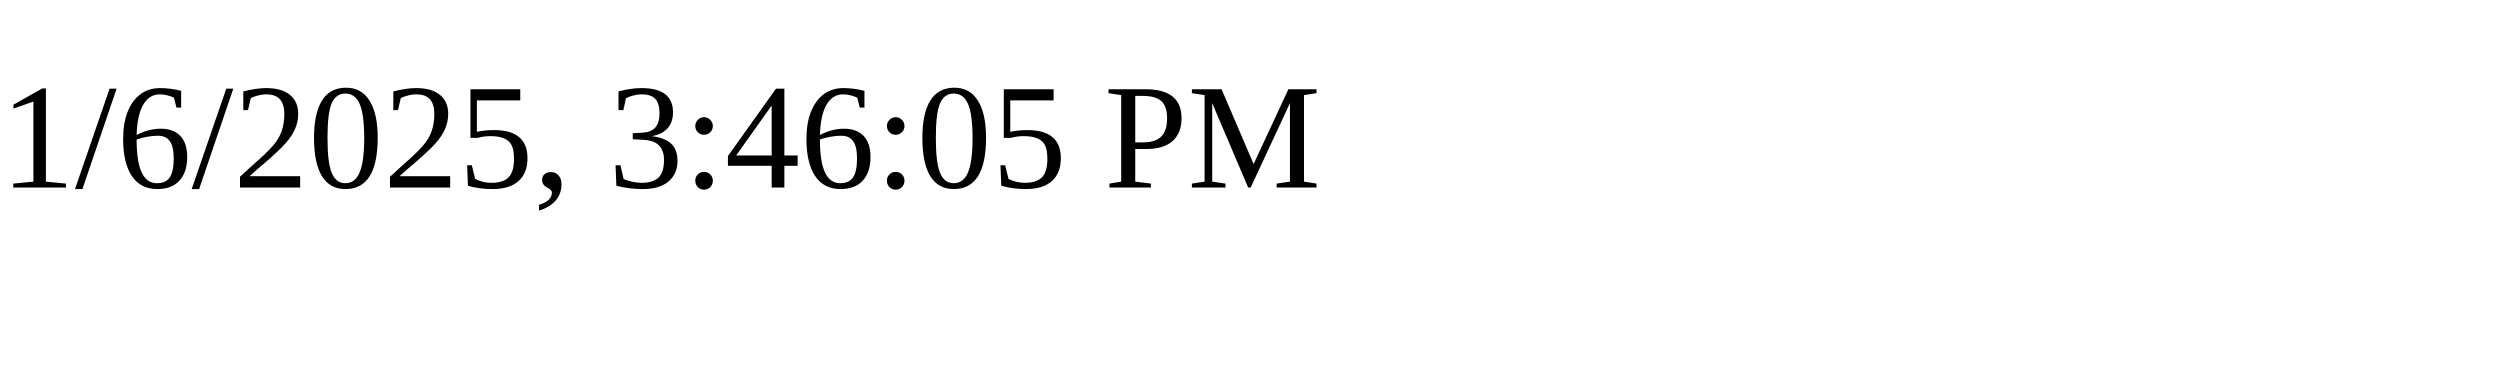
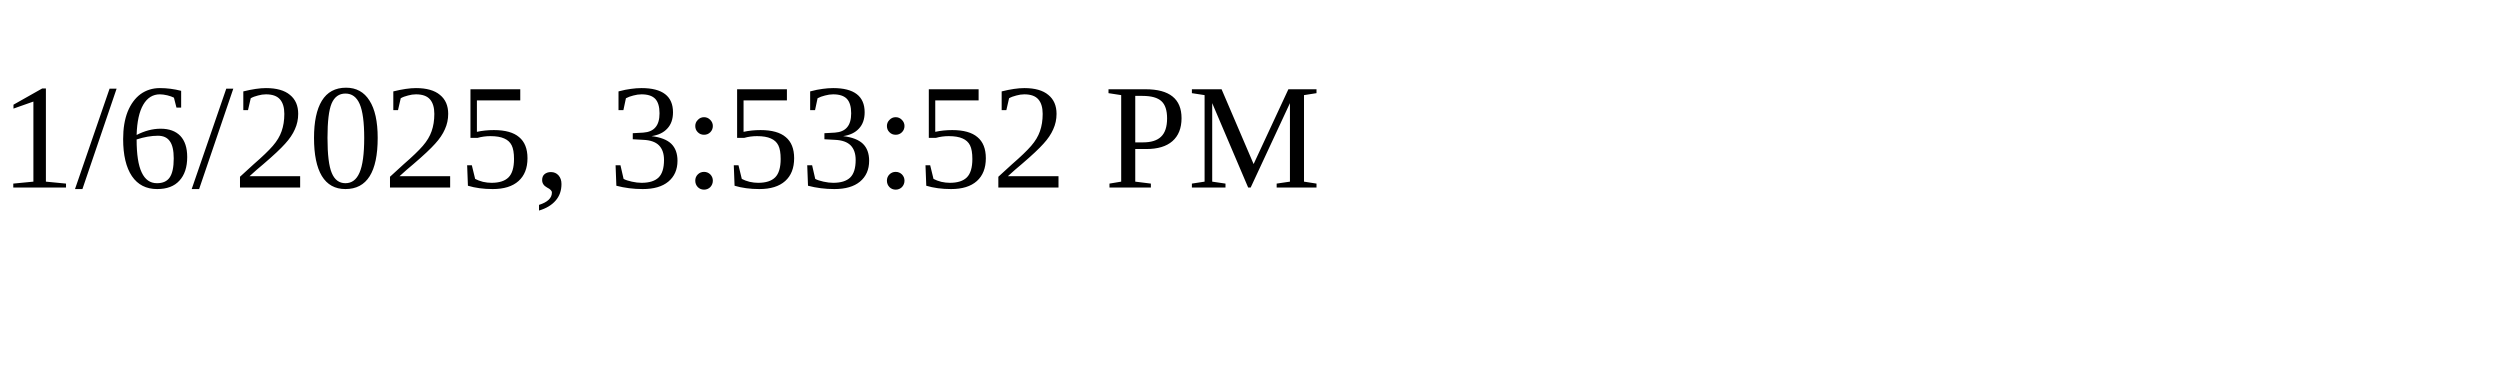
<svg xmlns="http://www.w3.org/2000/svg" height="30" width="200">
-   <text x="0" y="15">1/6/2025, 3:46:05 PM</text>
+   <text x="0" y="15">1/6/2025, 3:53:52 PM</text>
</svg>
